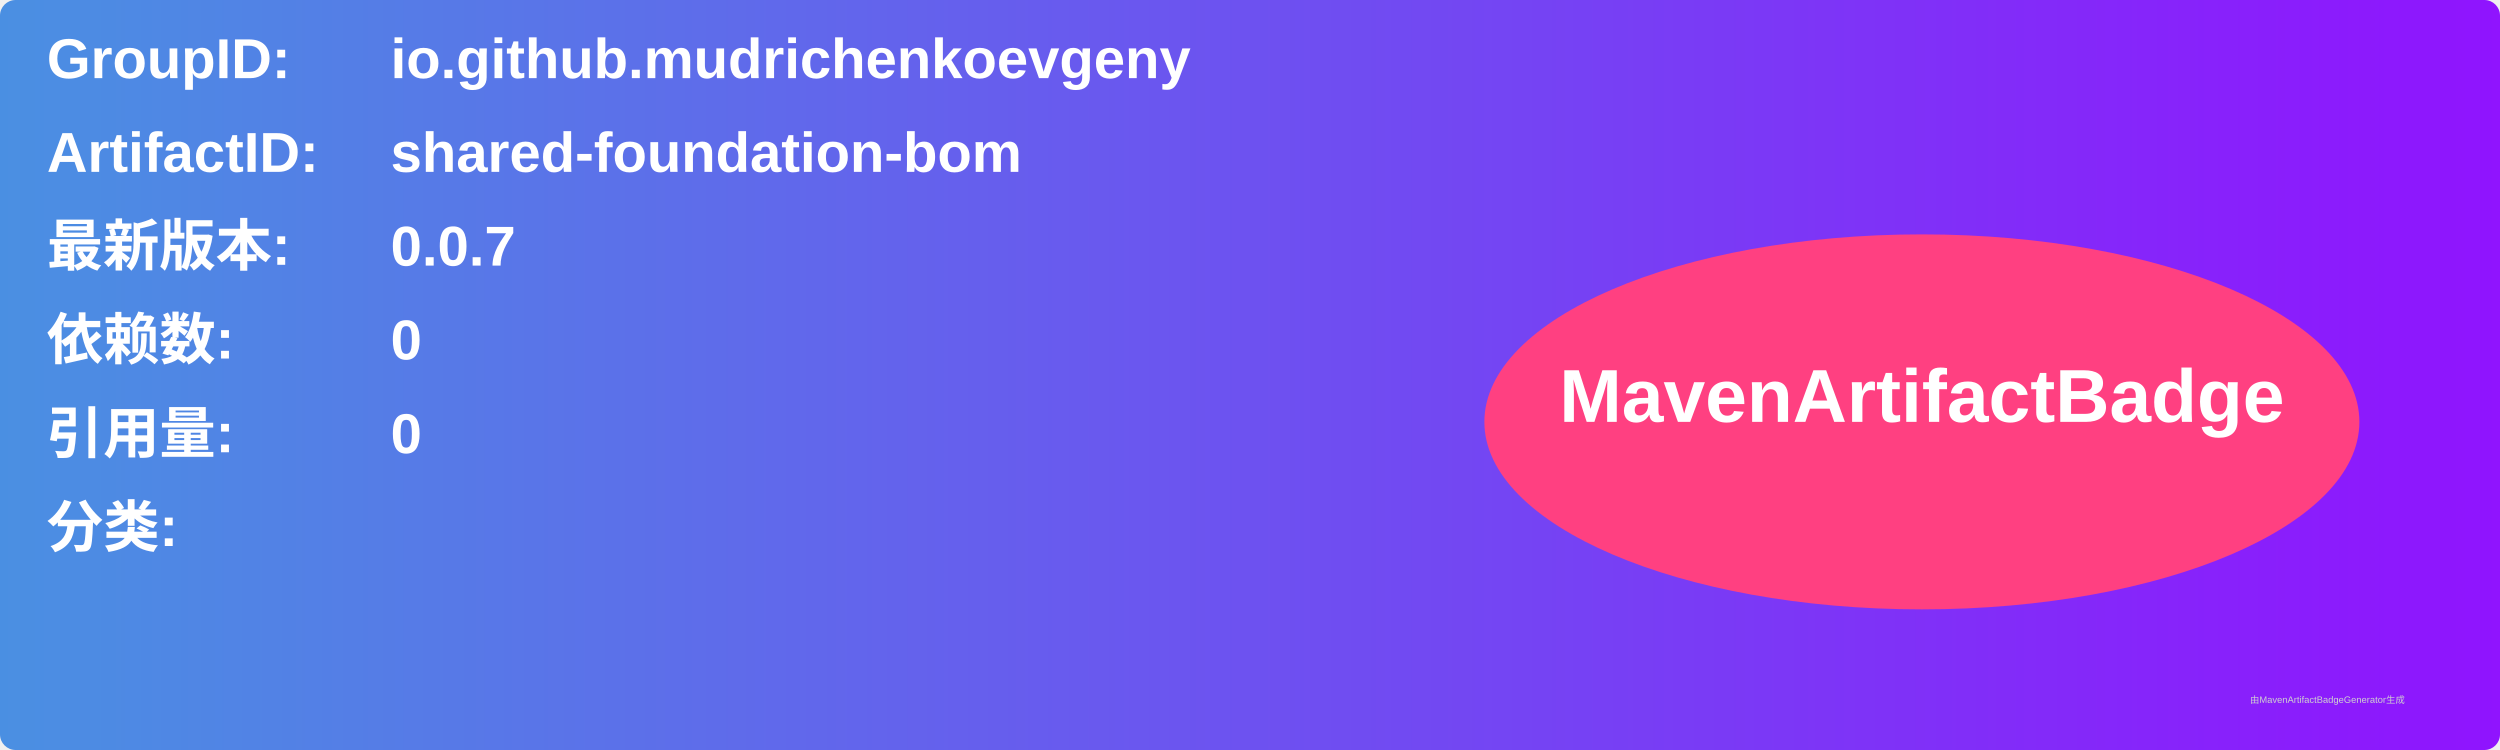
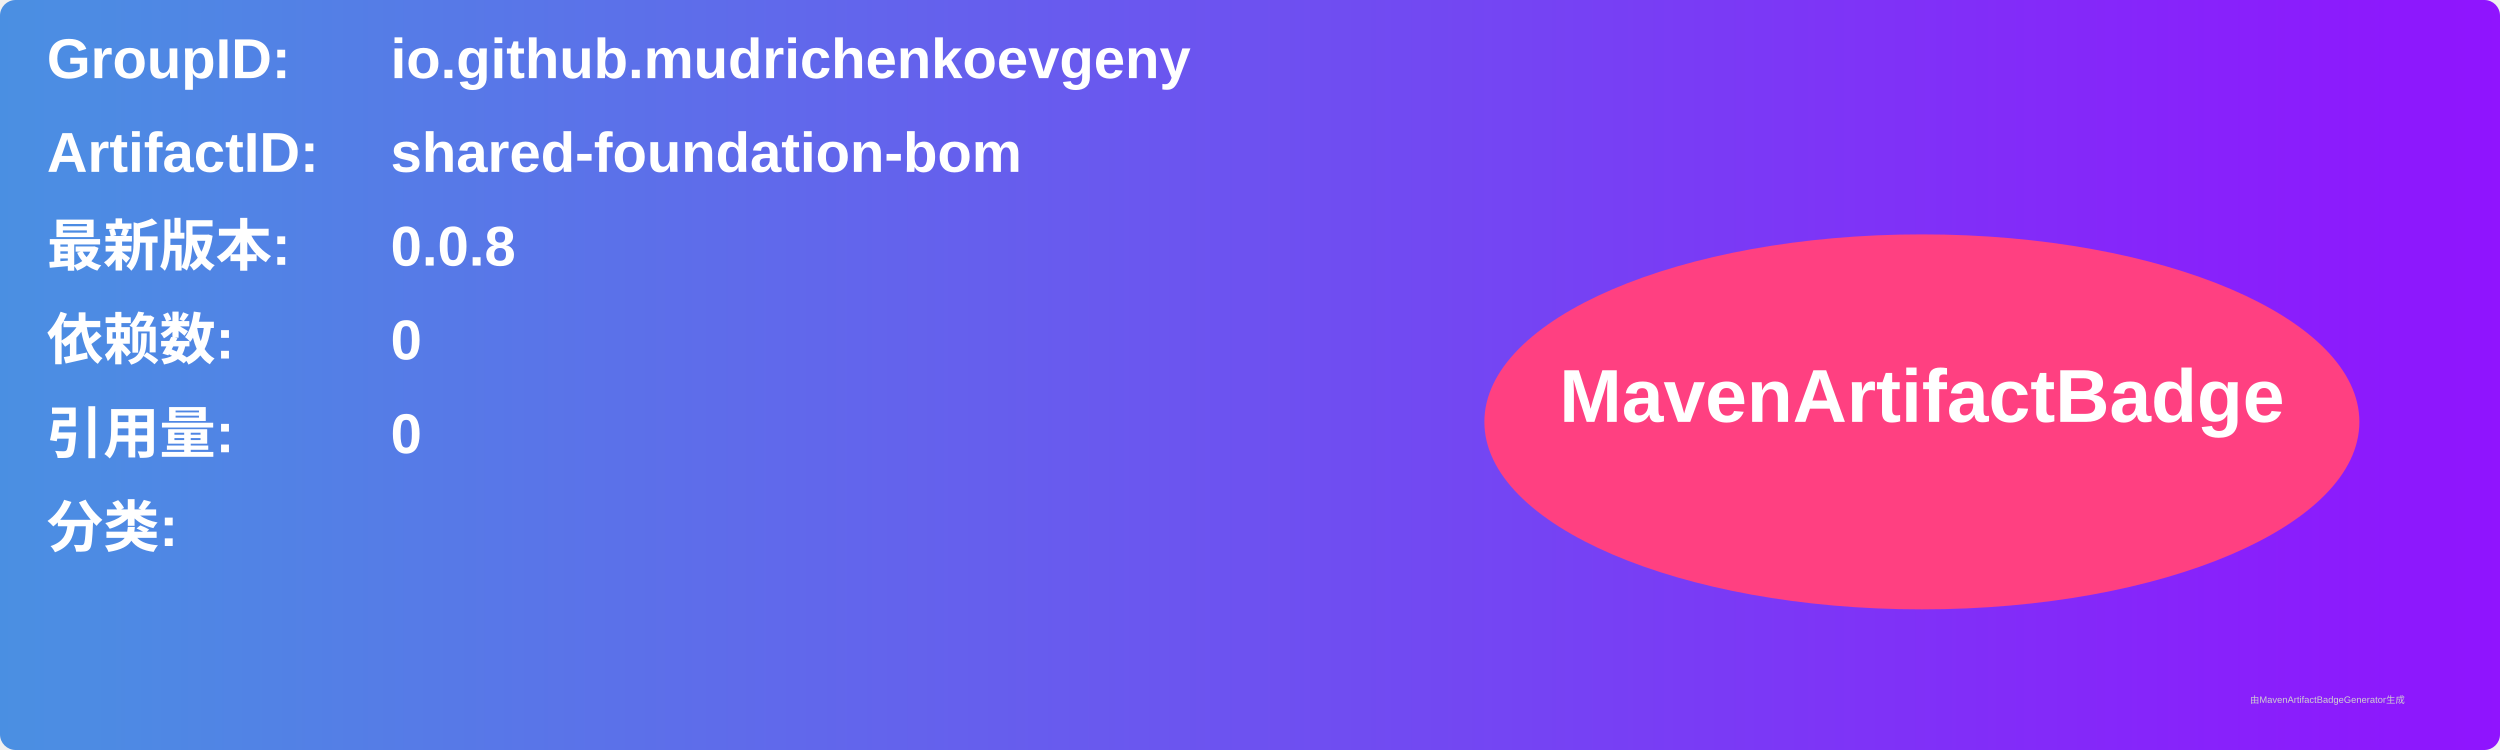
<svg xmlns="http://www.w3.org/2000/svg" width="800" height="240" viewBox="0 0 800 240">
  <linearGradient id="grad" x1="0%" y1="0%" x2="100%" y2="0%">
    <stop offset="0%" stop-color="#4a90e2" />
    <stop offset="100%" stop-color="#9013fe" />
  </linearGradient>
  <rect width="100%" height="100%" rx="5" ry="5" fill="url(#grad)" />
  <g transform="translate(15, 15)">
    <text x="0" y="10" font-family="Arial" font-size="18" fill="white" font-weight="bold" width="260">GroupID:</text>
    <text x="110" y="10" font-family="Arial" font-size="18" fill="white" font-weight="bold" width="460">io.github.mudrichenkoevgeny</text>
    <text x="0" y="40" font-family="Arial" font-size="18" fill="white" font-weight="bold" width="260">ArtifactID:</text>
    <text x="110" y="40" font-family="Arial" font-size="18" fill="white" font-weight="bold" width="460">shared-foundation-bom</text>
    <text x="0" y="70" font-family="Arial" font-size="18" fill="white" font-weight="bold">最新版本:</text>
    <text x="110" y="70" font-family="Arial" font-size="18" fill="white" font-weight="bold">
-       <tspan font-weight="bold">0.0.7</tspan>
+       <tspan font-weight="bold">0.0.8</tspan>
    </text>
    <text x="0" y="100" font-family="Arial" font-size="18" fill="white" font-weight="bold">依赖数: </text>
    <text x="110" y="100" font-family="Arial" font-size="18" fill="white">
      <tspan font-weight="bold">0</tspan>
    </text>
    <text x="0" y="130" font-family="Arial" font-size="18" fill="white" font-weight="bold">引用量: </text>
    <text x="110" y="130" font-family="Arial" font-size="18" fill="white">
      <tspan font-weight="bold">0</tspan>
    </text>
    <text x="0" y="160" font-family="Arial" font-size="18" fill="white" font-weight="bold">分类:</text>
    <text x="10" y="190" font-family="Arial" font-size="10" fill="white">
      <tspan font-weight="bold" />
    </text>
    <ellipse cx="600" cy="120" rx="140" ry="60" fill="#ff4081" />
    <text x="600" y="120" text-anchor="middle" font-family="Arial" font-size="24" fill="white" font-weight="bold">MavenArtifactBadge</text>
  </g>
  <text x="720" y="225" font-family="Arial" font-size="3" fill="#d0d0d0">由MavenArtifactBadgeGenerator生成</text>
</svg>
